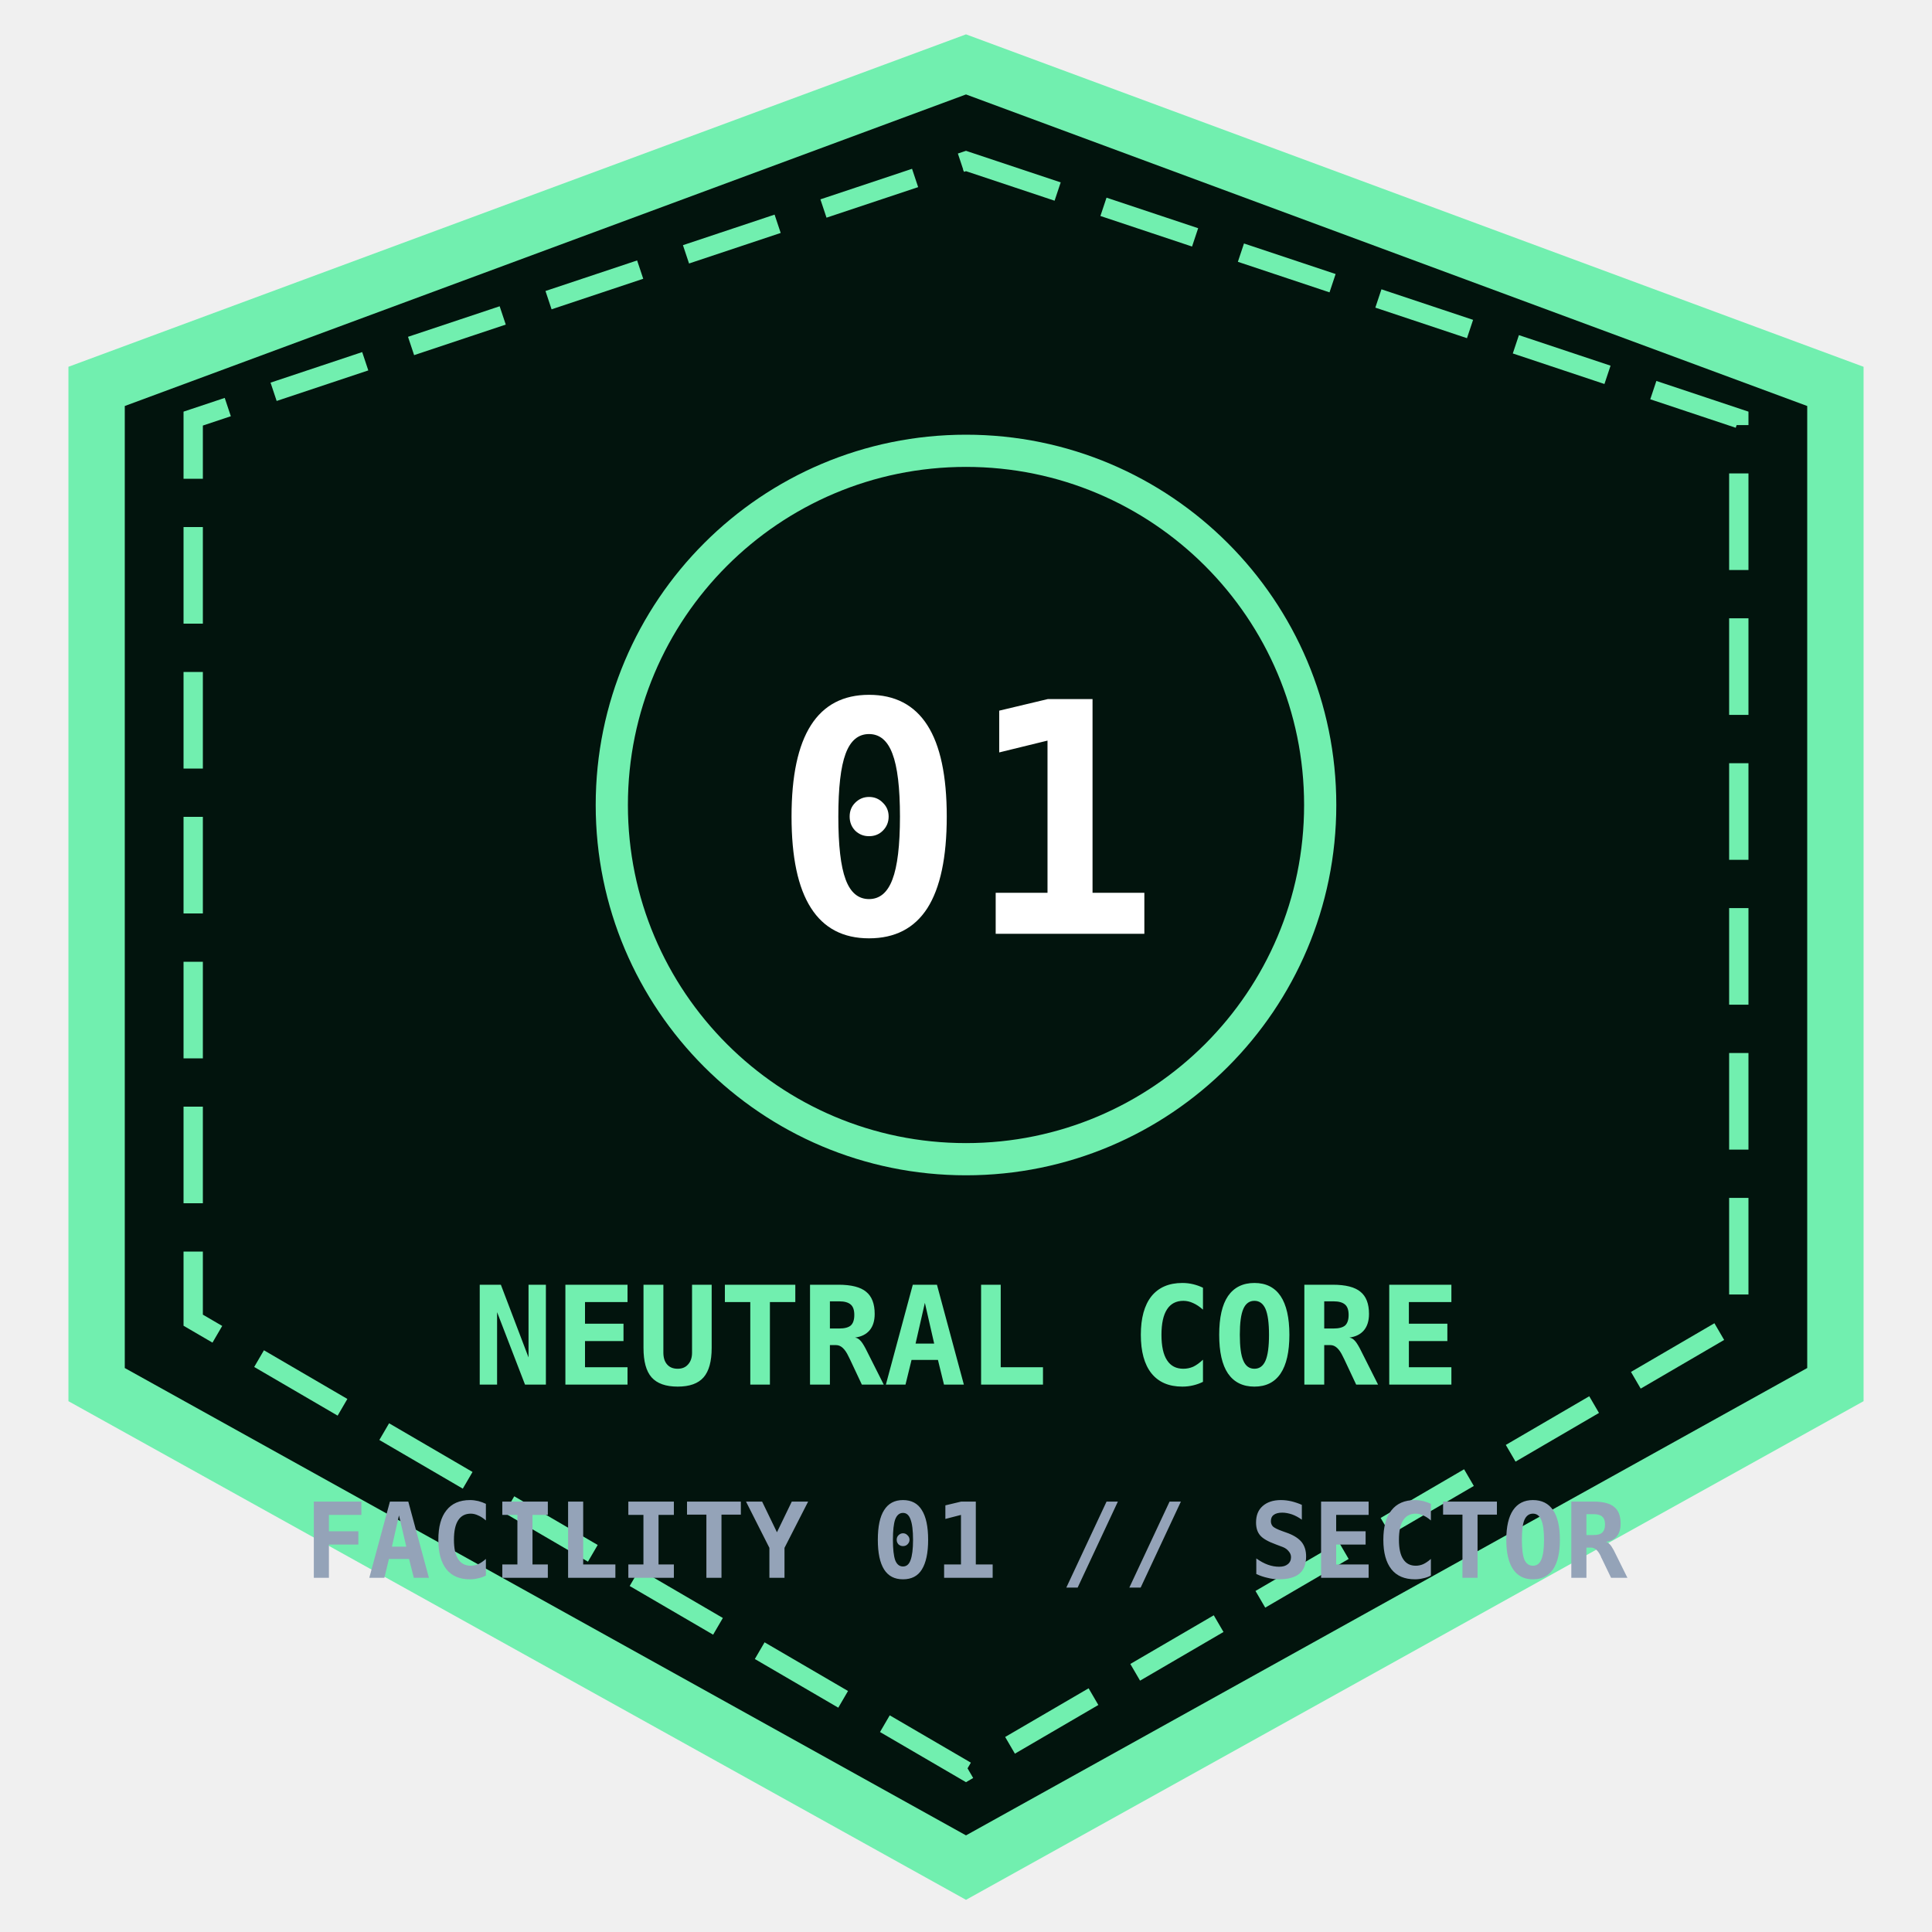
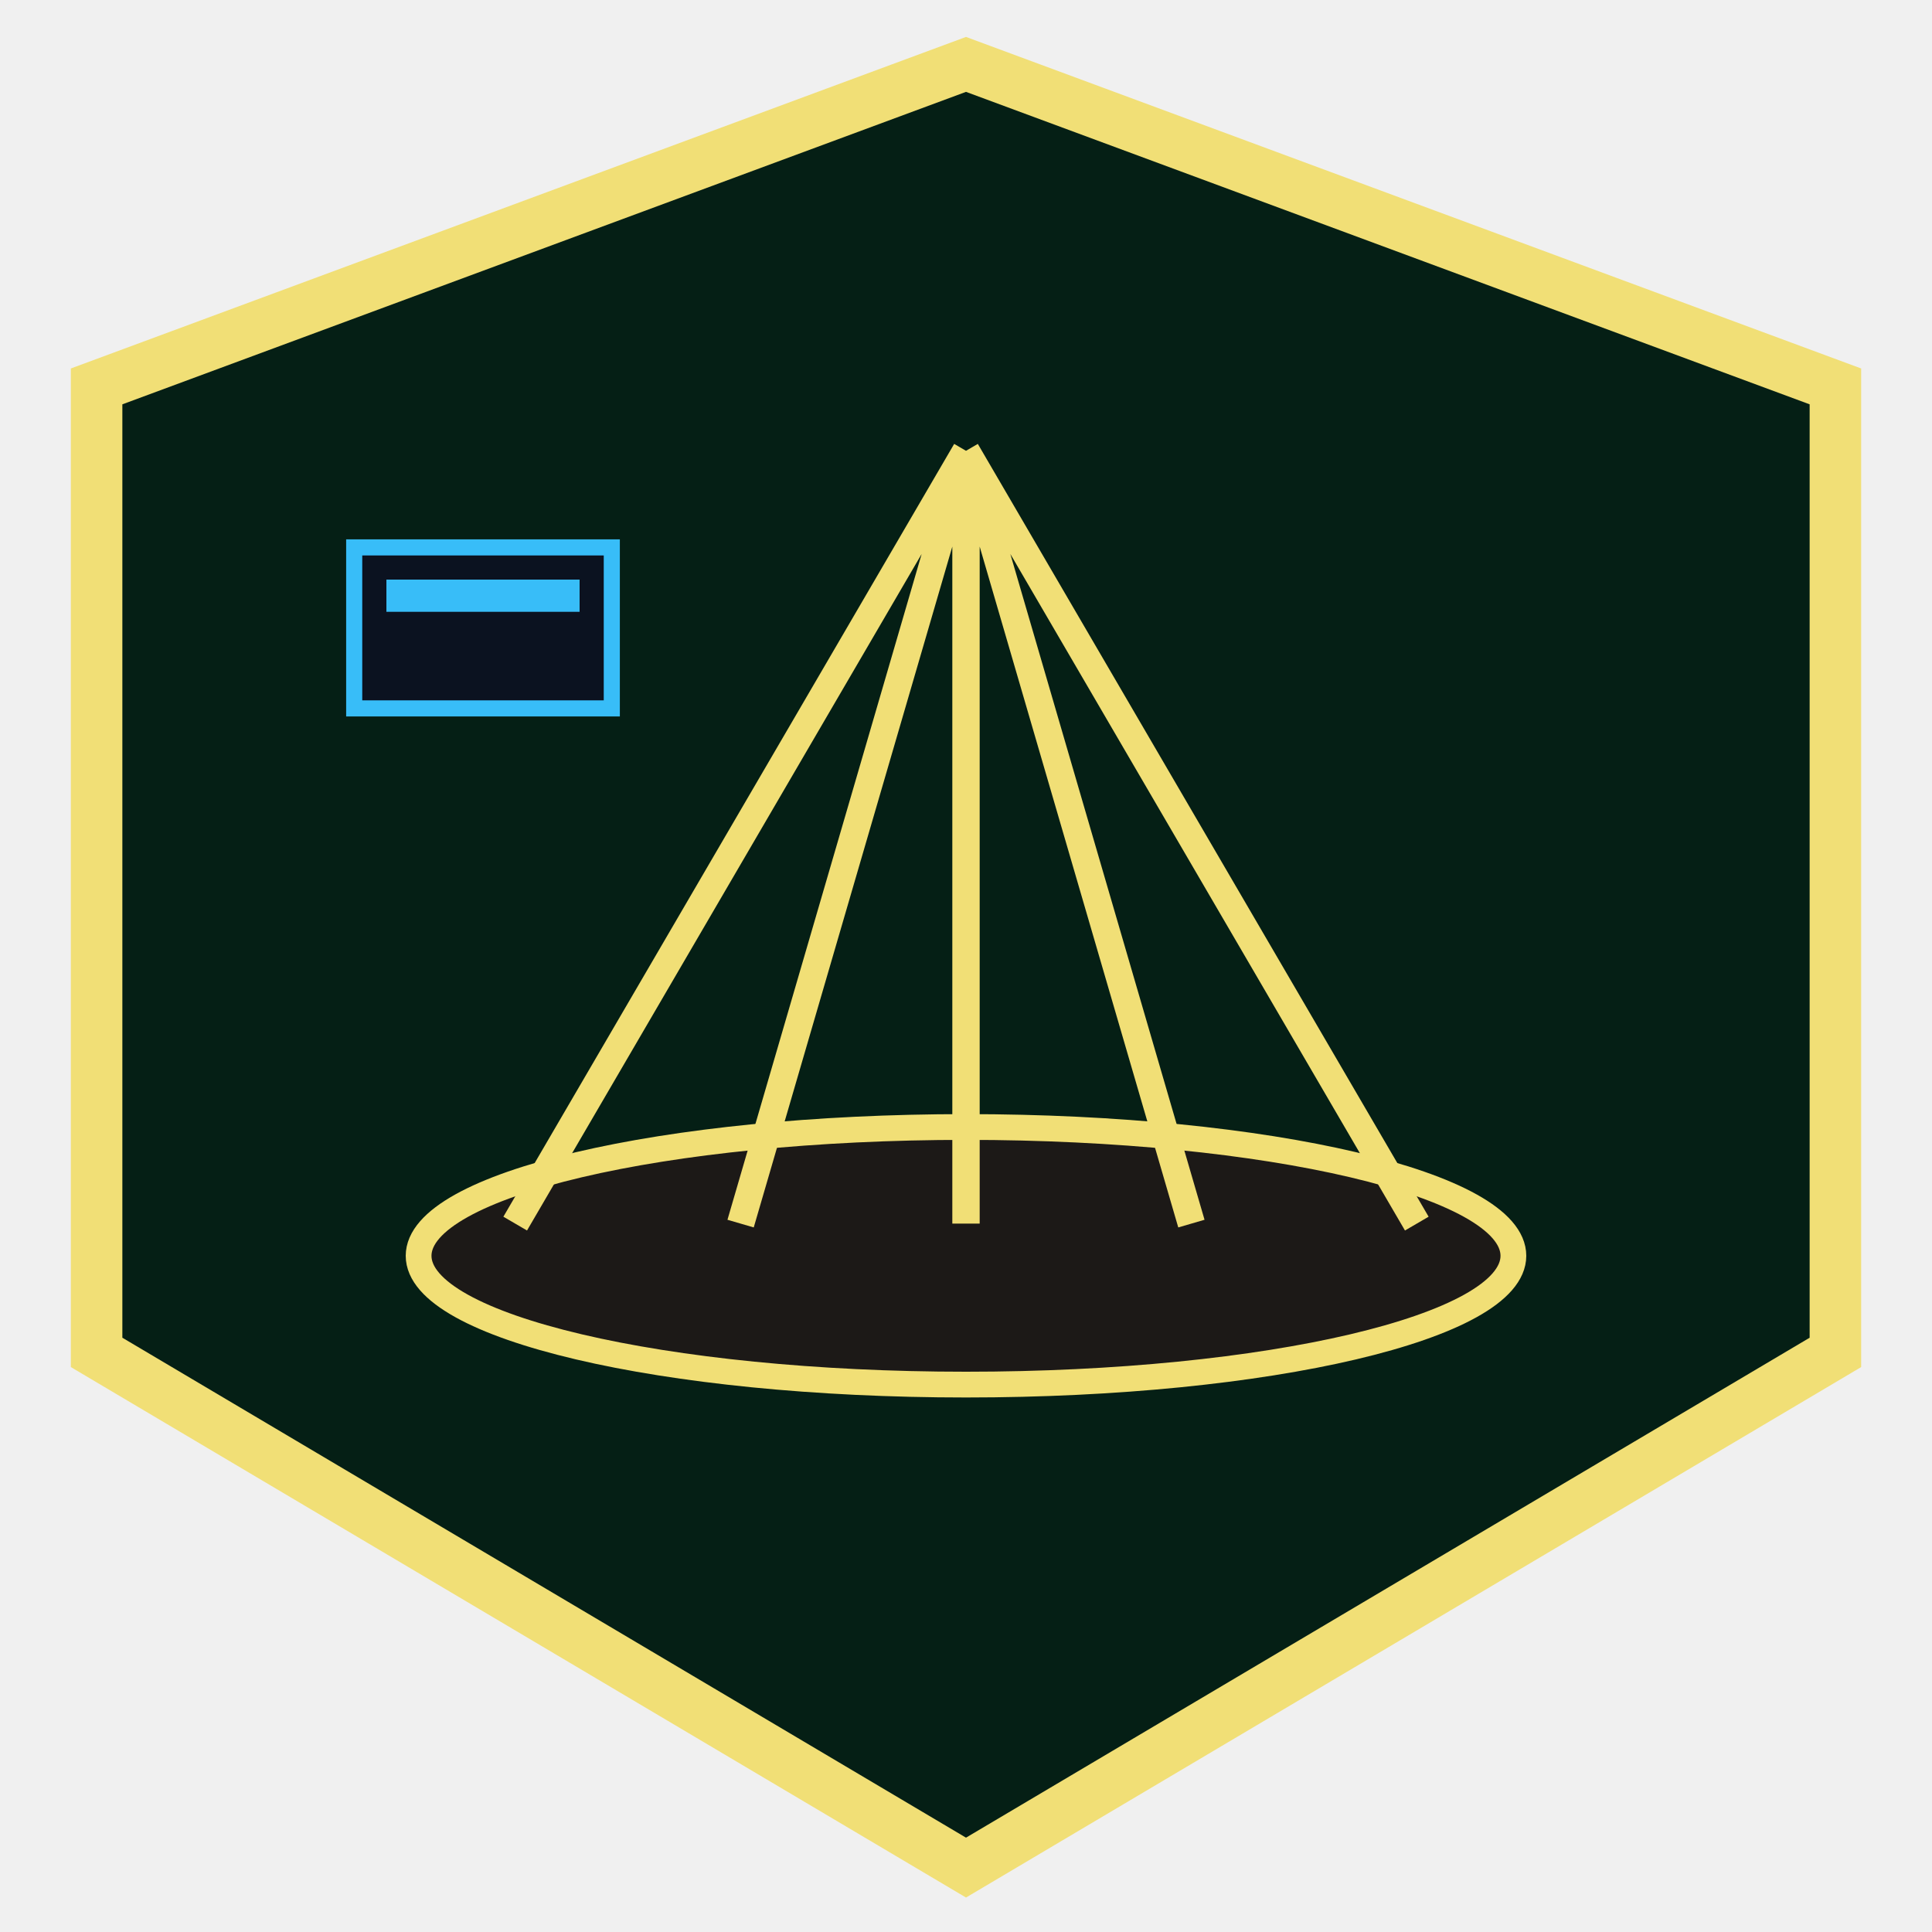
<svg xmlns="http://www.w3.org/2000/svg" viewBox="0 0 120 120" width="100%" height="100%">
-   <polygon points="60,4 114,24 114,86 60,116 6,86 6,24" fill="#02140d" stroke="#71efaf" stroke-width="3.5" />
-   <polygon points="60,10 108,26 108,82 60,110 12,82 12,26" fill="none" stroke="#71efaf" stroke-width="1.2" stroke-dasharray="6 3" />
-   <circle cx="60" cy="50" r="22" fill="none" stroke="#71efaf" stroke-width="2" />
-   <text x="60" y="58" fill="#ffffff" font-family="'JetBrains Mono', monospace" font-size="20" font-weight="bold" text-anchor="middle">01</text>
-   <text x="60" y="86" fill="#71efaf" font-family="'JetBrains Mono', monospace" font-size="8.5" font-weight="bold" text-anchor="middle">NEUTRAL CORE</text>
-   <text x="60" y="98" fill="#94a3b8" font-family="'JetBrains Mono', monospace" font-size="6.5" font-weight="bold" text-anchor="middle">FACILITY 01 // SECTOR</text>
+   <polygon points="60,4 114,24 114,84 60,116 6,84 6,24" fill="#051f15" stroke="#f1df76" stroke-width="3.2" />
+   <ellipse cx="60" cy="78" rx="34" ry="8" fill="#1c1917" stroke="#f1df76" stroke-width="1.6" />
+   <path d="M60 28 L32 76 M60 28 L46 76 M60 28 L60 76 M60 28 L74 76 M60 28 L88 76" stroke="#f1df76" stroke-width="1.7" />
+   <rect x="22" y="34" width="16" height="10" fill="#0b1220" stroke="#38bdf8" stroke-width="1" />
+   <rect x="24" y="36" width="12" height="2" fill="#38bdf8" />
</svg>
